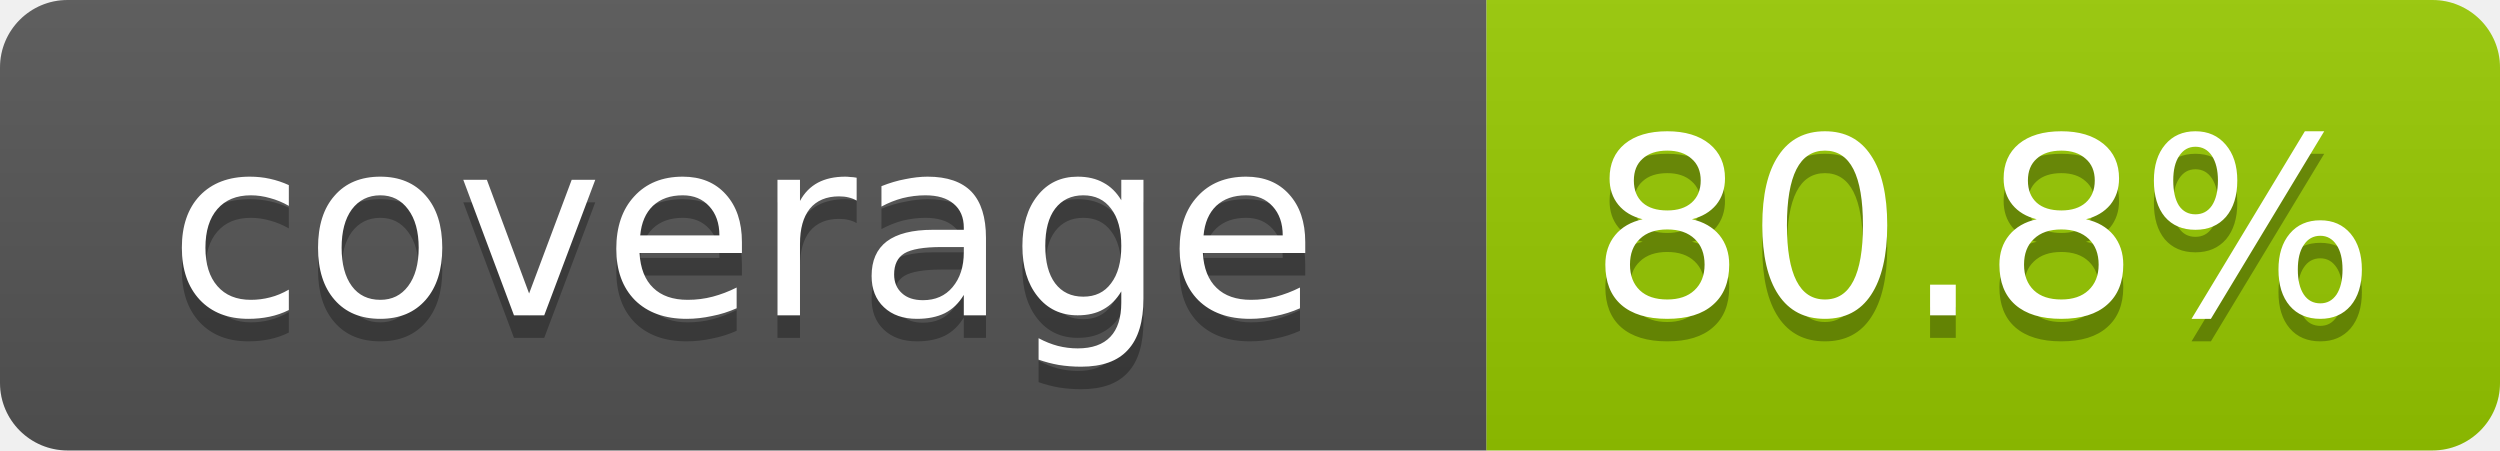
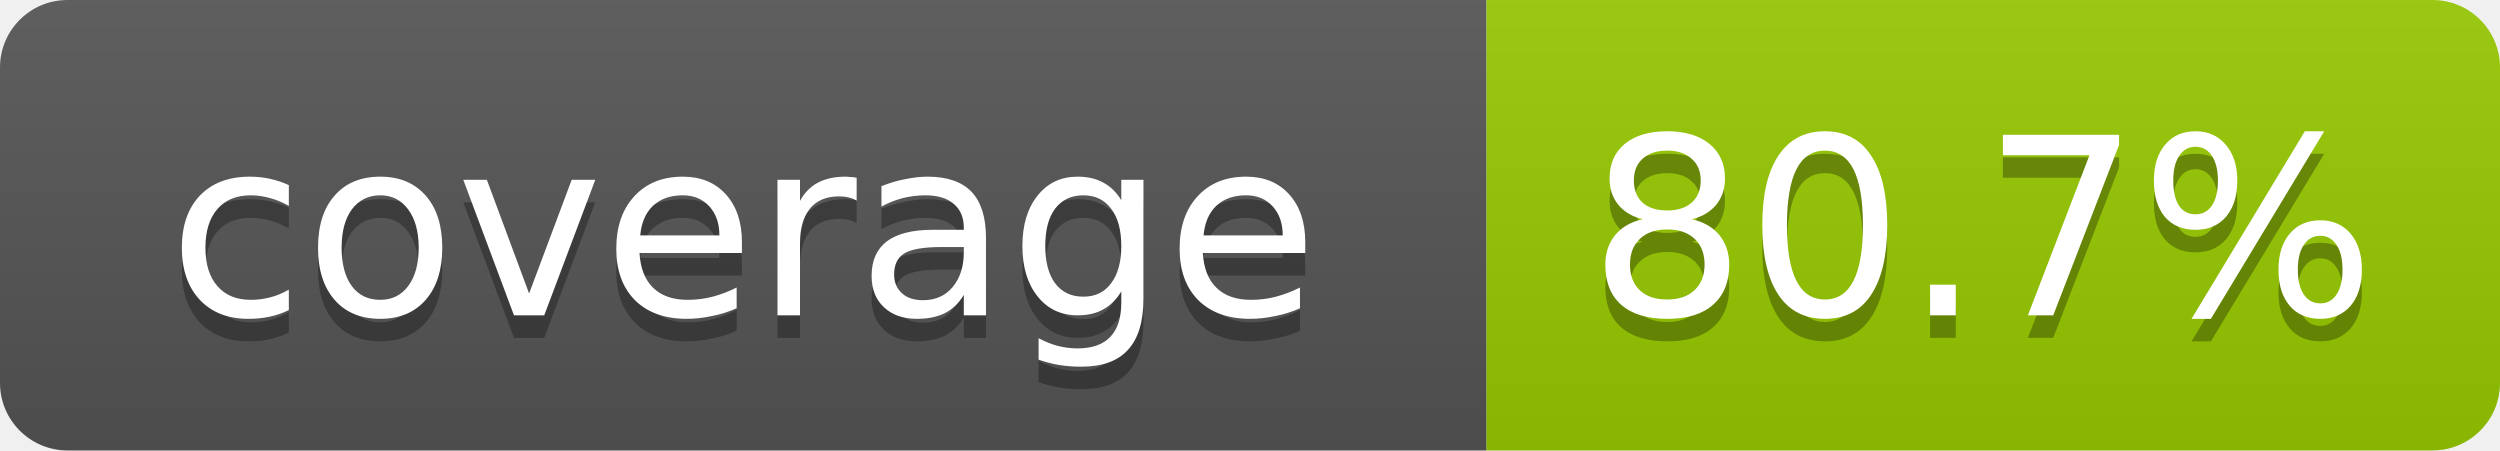
- <svg xmlns="http://www.w3.org/2000/svg" width="111" height="20" role="img" aria-label="coverage: 80.8%">
+ <svg xmlns="http://www.w3.org/2000/svg" width="111" height="20" role="img" aria-label="coverage: 80.7%">
  <linearGradient id="s" x2="0" y2="100%">
    <stop offset="0" stop-color="#bbb" stop-opacity=".1" />
    <stop offset="1" stop-opacity=".1" />
  </linearGradient>
  <clipPath id="r">
    <rect width="111" height="20" rx="3" fill="#fff" />
  </clipPath>
  <g clip-path="url(#r)">
    <rect width="66" height="20" fill="#555" />
    <rect x="66" width="45" height="20" fill="#97ca00" />
    <rect width="111" height="20" fill="url(#s)" />
  </g>
  <g fill="#fff" text-anchor="middle" font-family="Verdana,Geneva,DejaVu Sans,sans-serif" font-size="11">
    <text x="33" y="15" fill="#010101" fill-opacity=".3">coverage</text>
    <text x="33" y="14">coverage</text>
-     <text x="88" y="15" fill="#010101" fill-opacity=".3">80.8%</text>
-     <text x="88" y="14">80.8%</text>
+     <text x="88" y="15" fill="#010101" fill-opacity=".3">80.7%</text>
+     <text x="88" y="14">80.7%</text>
  </g>
</svg>
